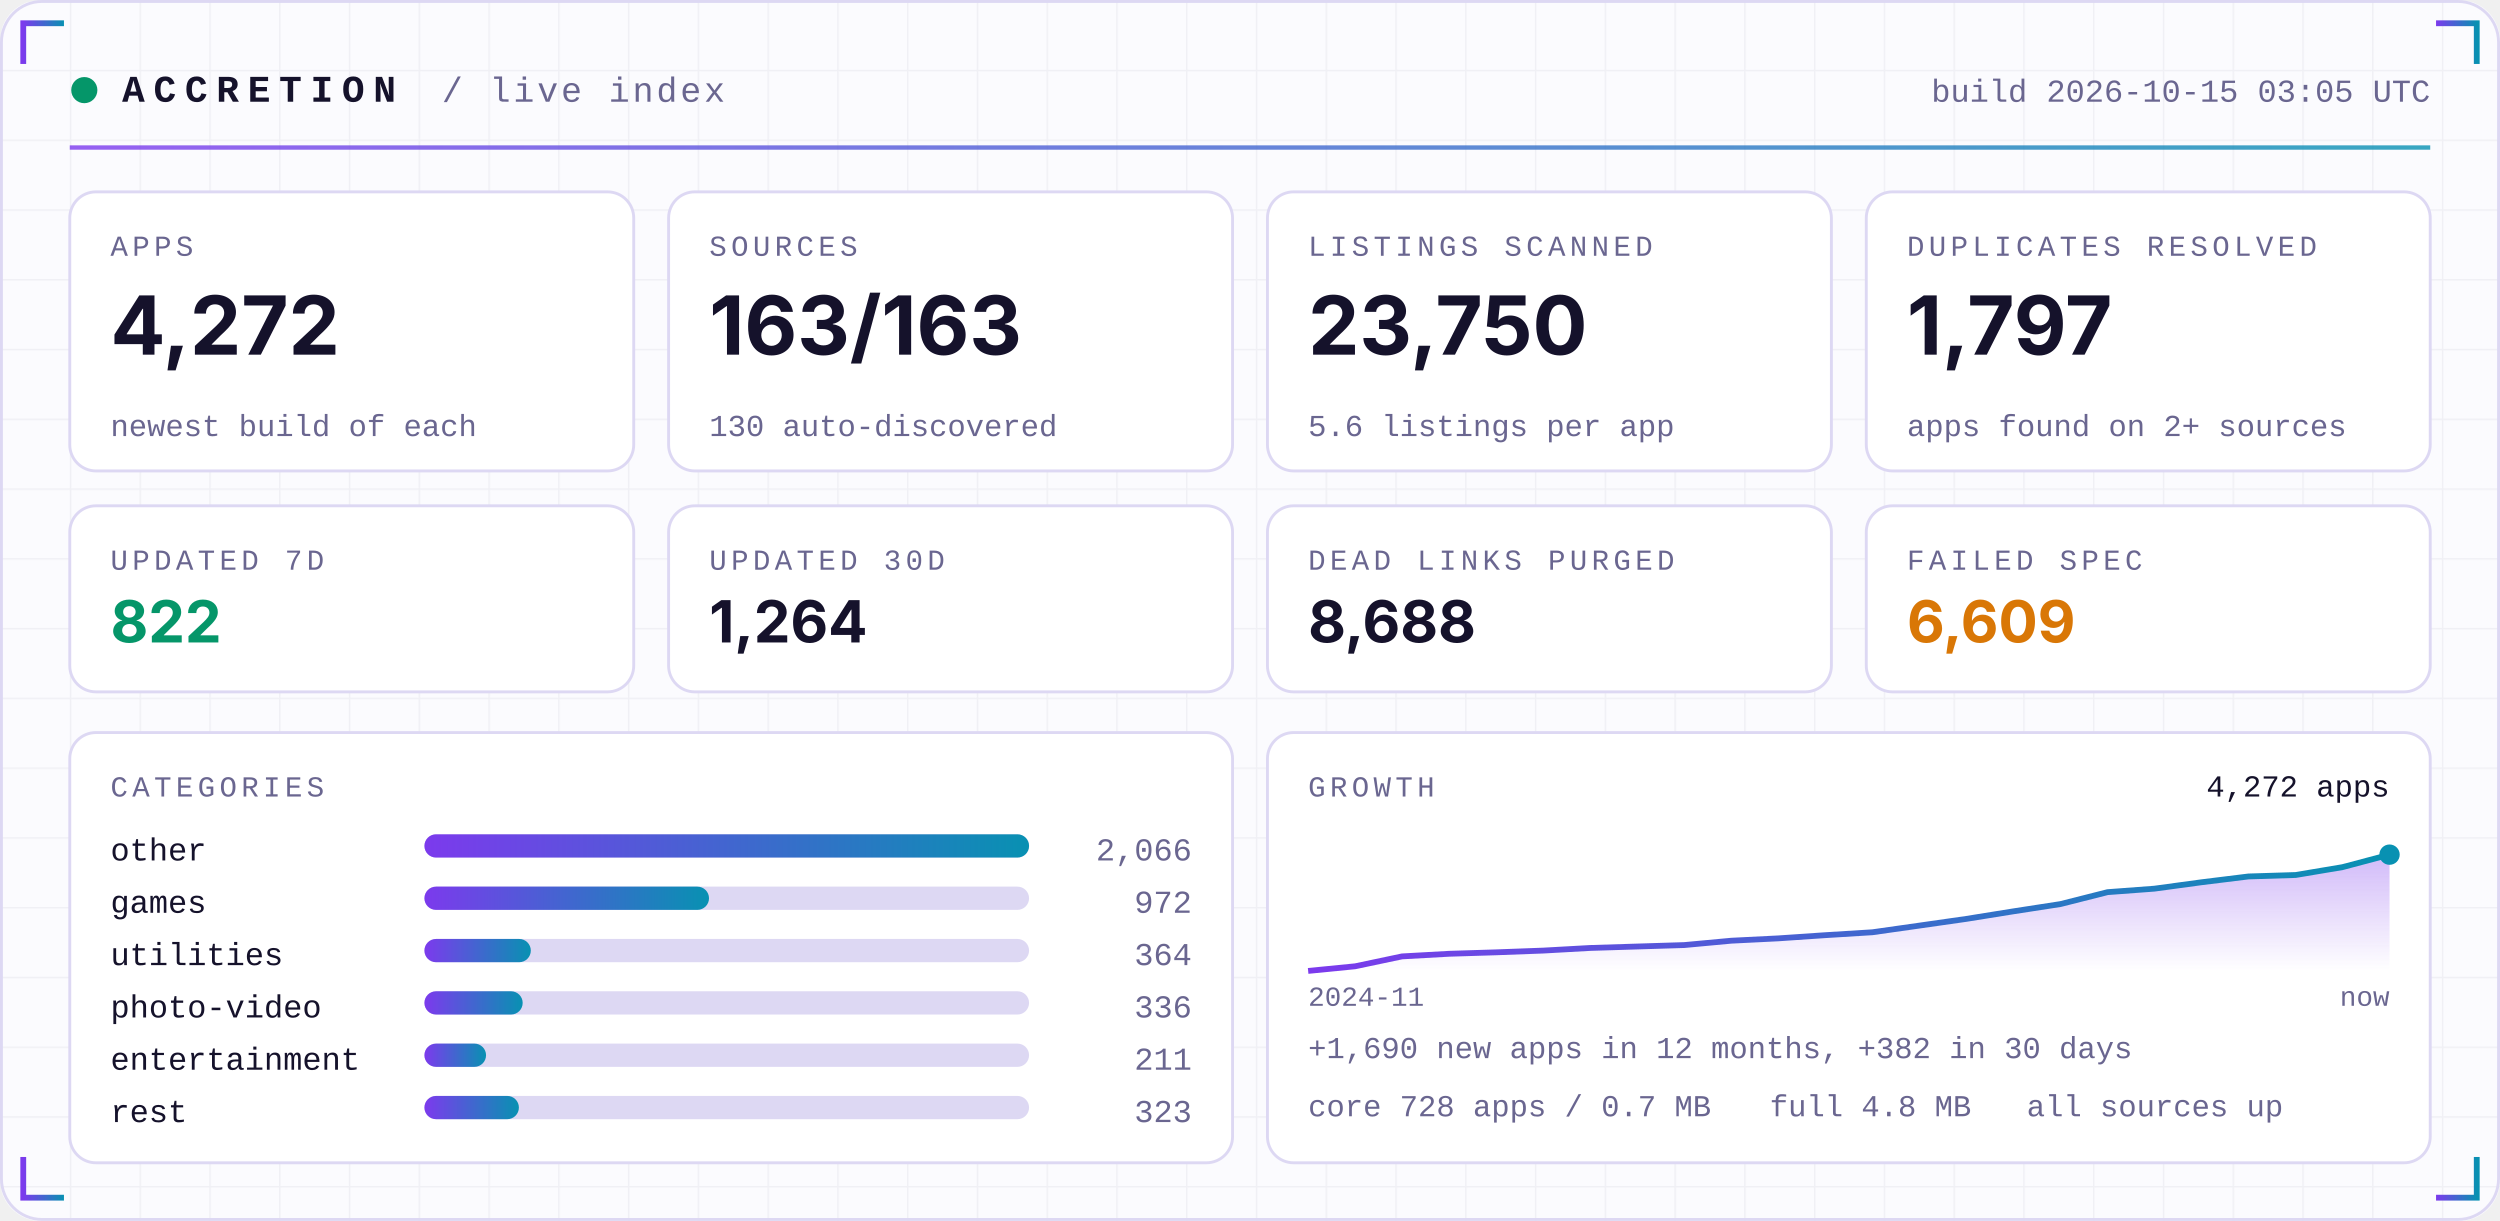
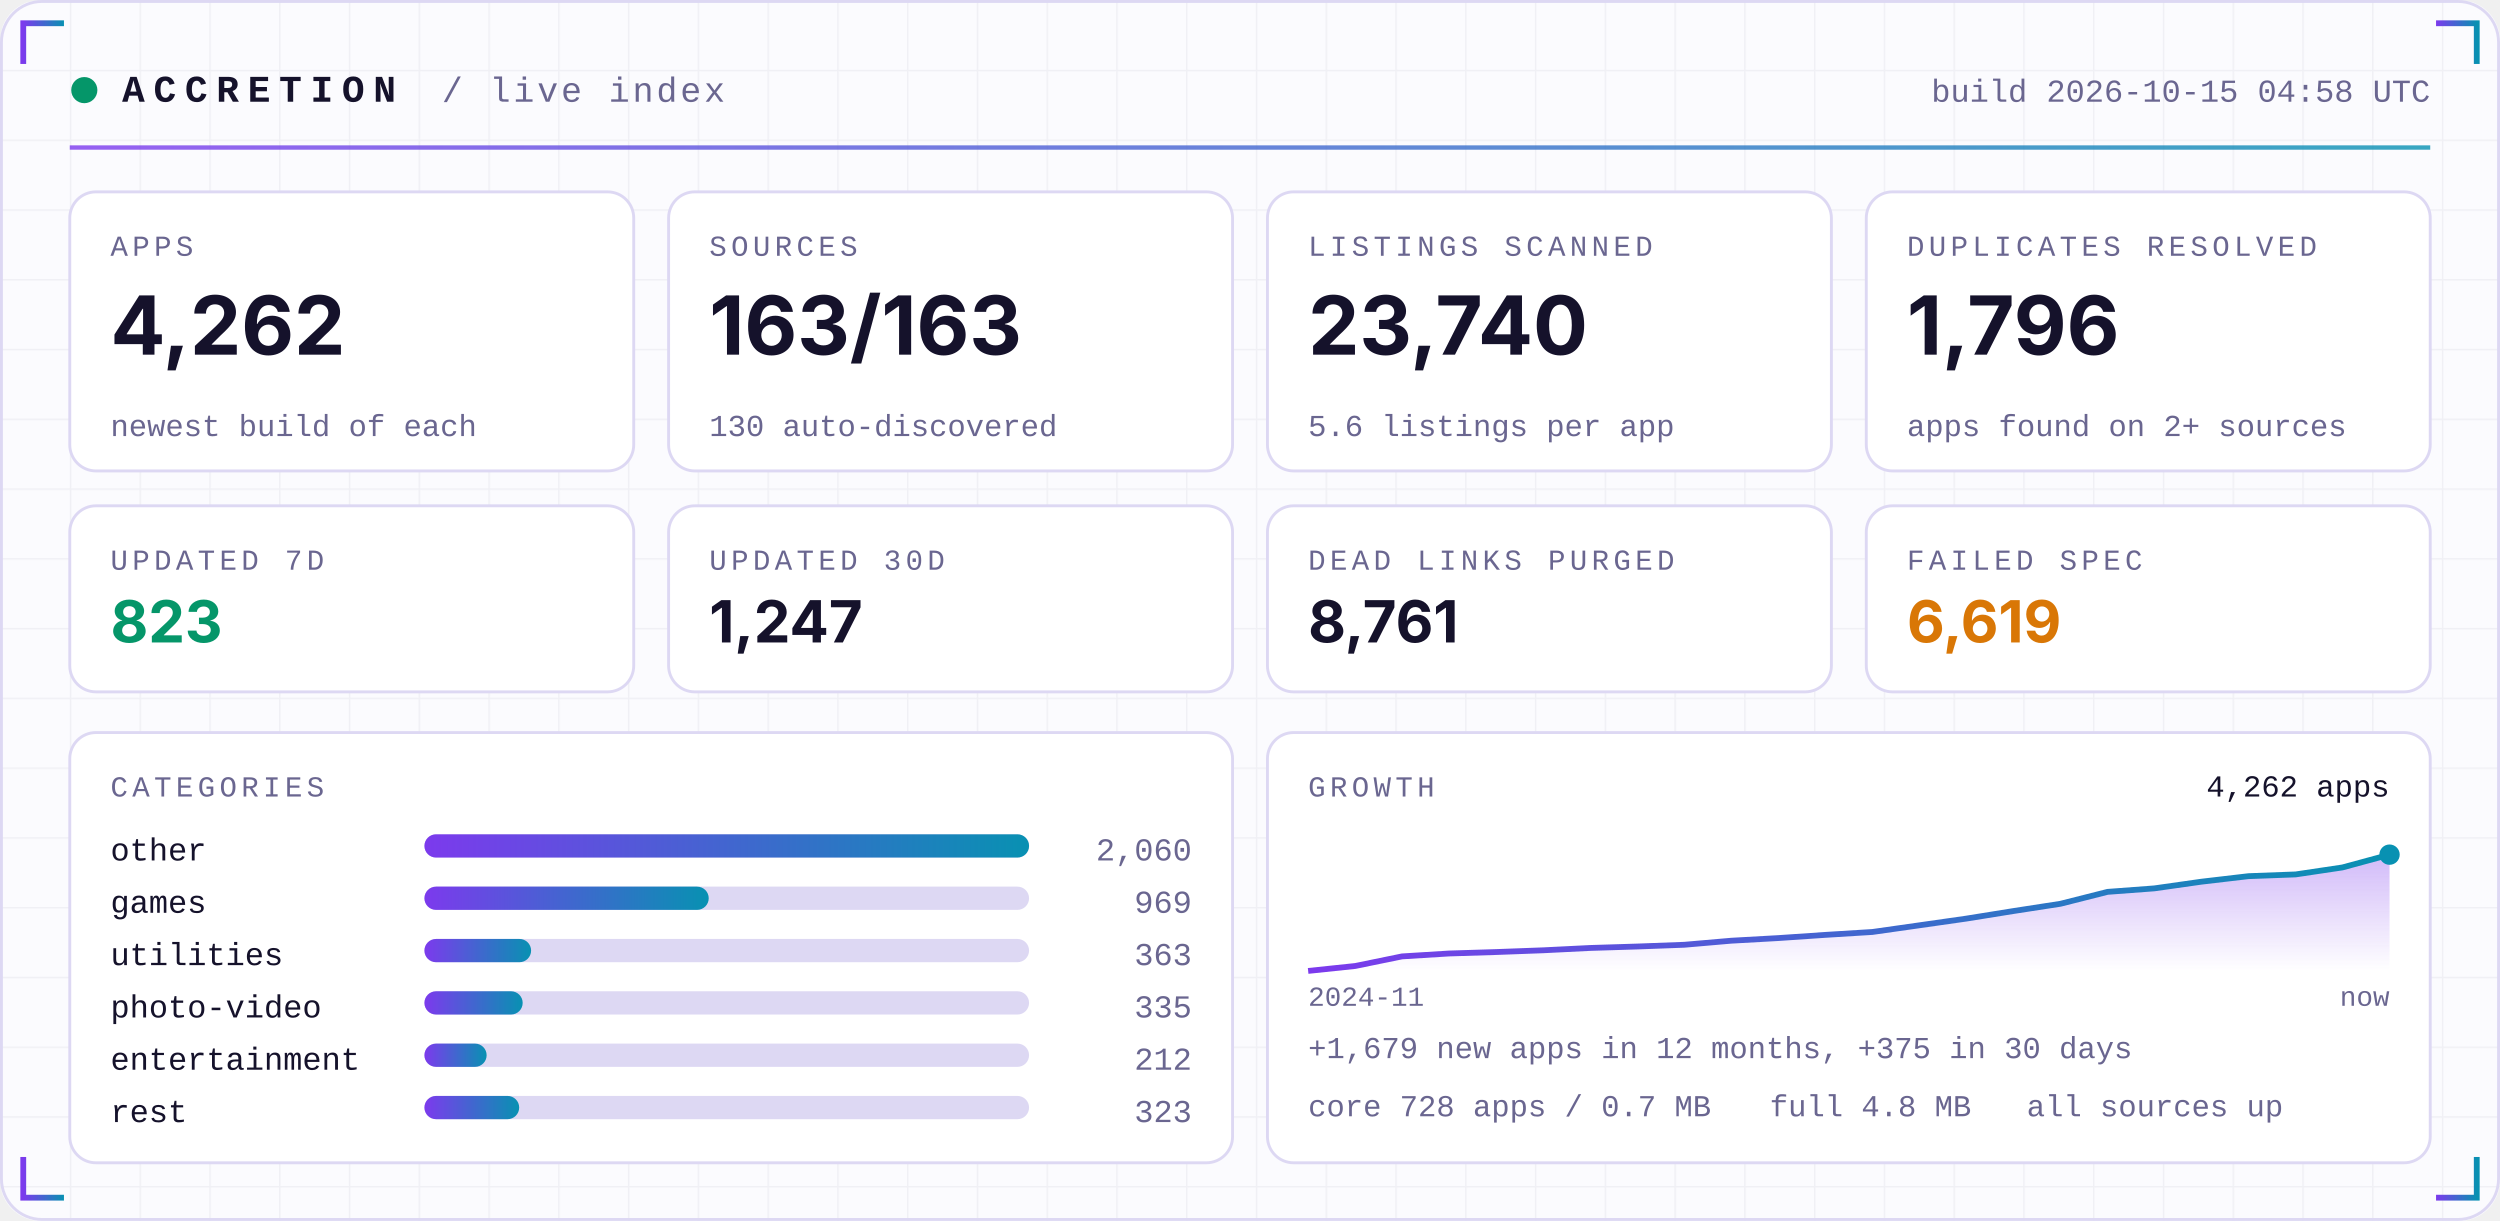
<svg xmlns="http://www.w3.org/2000/svg" width="860" height="420" viewBox="0 0 860 420" role="img">
  <defs>
    <linearGradient id="acc" x1="0" x2="1">
      <stop offset="0" stop-color="#7C3AED" />
      <stop offset="1" stop-color="#0891B2" />
    </linearGradient>
    <linearGradient id="area" x1="0" x2="0" y1="0" y2="1">
      <stop offset="0" stop-color="#7C3AED" stop-opacity="0.35" />
      <stop offset="1" stop-color="#7C3AED" stop-opacity="0" />
    </linearGradient>
    <pattern id="grid" width="24" height="24" patternUnits="userSpaceOnUse">
      <path d="M24 0H0V24" fill="none" stroke="#1E1B4B" stroke-opacity="0.05" />
    </pattern>
  </defs>
  <rect width="860" height="420" rx="14" fill="#FBFBFE" />
  <rect width="860" height="420" rx="14" fill="url(#grid)" />
  <rect x="0.5" y="0.5" width="859" height="419" rx="14" fill="none" stroke="#DDD8F3" />
  <path d="M8 22 V8 H22" stroke="url(#acc)" stroke-width="2" fill="none" />
  <path d="M852 22 V8 H838" stroke="url(#acc)" stroke-width="2" fill="none" />
  <path d="M8 398 V412 H22" stroke="url(#acc)" stroke-width="2" fill="none" />
  <path d="M852 398 V412 H838" stroke="url(#acc)" stroke-width="2" fill="none" />
  <circle cx="29" cy="31" r="4.5" fill="#059669">
    <animate attributeName="opacity" values="1;0.25;1" dur="2.4s" repeatCount="indefinite" />
  </circle>
  <text x="42" y="35" font-family="ui-monospace,SFMono-Regular,Menlo,Consolas,'Liberation Mono',monospace" font-size="13" font-weight="700" fill="#15122B" text-anchor="start" letter-spacing="3">ACCRETION</text>
  <text x="152" y="35" font-family="ui-monospace,SFMono-Regular,Menlo,Consolas,'Liberation Mono',monospace" font-size="12" font-weight="400" fill="#6A6690" text-anchor="start" letter-spacing="1">/ live index</text>
-   <text x="836" y="35" font-family="ui-monospace,SFMono-Regular,Menlo,Consolas,'Liberation Mono',monospace" font-size="11" font-weight="400" fill="#6A6690" text-anchor="end" letter-spacing="0">build 2026-10-15 03:05 UTC</text>
+   <text x="836" y="35" font-family="ui-monospace,SFMono-Regular,Menlo,Consolas,'Liberation Mono',monospace" font-size="11" font-weight="400" fill="#6A6690" text-anchor="end" letter-spacing="0">build 2026-10-15 04:58 UTC</text>
  <rect x="24" y="50" width="812" height="1.5" fill="url(#acc)" opacity="0.8" />
  <rect x="24.0" y="66" width="194.0" height="96" rx="9" fill="#FFFFFF" stroke="#DDD8F3" />
  <text x="38.0" y="88" font-family="ui-monospace,SFMono-Regular,Menlo,Consolas,'Liberation Mono',monospace" font-size="10" font-weight="400" fill="#6A6690" text-anchor="start" letter-spacing="1.5">APPS</text>
-   <text x="38.0" y="122" font-family="-apple-system,BlinkMacSystemFont,'Segoe UI',Inter,Helvetica,Arial,sans-serif" font-size="28" font-weight="700" fill="#15122B" text-anchor="start" letter-spacing="0">4,272</text>
+   <text x="38.0" y="122" font-family="-apple-system,BlinkMacSystemFont,'Segoe UI',Inter,Helvetica,Arial,sans-serif" font-size="28" font-weight="700" fill="#15122B" text-anchor="start" letter-spacing="0">4,262</text>
  <text x="38.0" y="150" font-family="ui-monospace,SFMono-Regular,Menlo,Consolas,'Liberation Mono',monospace" font-size="10.5" font-weight="400" fill="#6A6690" text-anchor="start" letter-spacing="0">newest build of each</text>
  <rect x="230.0" y="66" width="194.0" height="96" rx="9" fill="#FFFFFF" stroke="#DDD8F3" />
  <text x="244.0" y="88" font-family="ui-monospace,SFMono-Regular,Menlo,Consolas,'Liberation Mono',monospace" font-size="10" font-weight="400" fill="#6A6690" text-anchor="start" letter-spacing="1.5">SOURCES</text>
  <text x="244.0" y="122" font-family="-apple-system,BlinkMacSystemFont,'Segoe UI',Inter,Helvetica,Arial,sans-serif" font-size="28" font-weight="700" fill="#15122B" text-anchor="start" letter-spacing="0">163/163</text>
  <text x="244.0" y="150" font-family="ui-monospace,SFMono-Regular,Menlo,Consolas,'Liberation Mono',monospace" font-size="10.5" font-weight="400" fill="#6A6690" text-anchor="start" letter-spacing="0">130 auto-discovered</text>
  <rect x="436.0" y="66" width="194.0" height="96" rx="9" fill="#FFFFFF" stroke="#DDD8F3" />
  <text x="450.0" y="88" font-family="ui-monospace,SFMono-Regular,Menlo,Consolas,'Liberation Mono',monospace" font-size="10" font-weight="400" fill="#6A6690" text-anchor="start" letter-spacing="1.5">LISTINGS SCANNED</text>
-   <text x="450.0" y="122" font-family="-apple-system,BlinkMacSystemFont,'Segoe UI',Inter,Helvetica,Arial,sans-serif" font-size="28" font-weight="700" fill="#15122B" text-anchor="start" letter-spacing="0">23,750</text>
+   <text x="450.0" y="122" font-family="-apple-system,BlinkMacSystemFont,'Segoe UI',Inter,Helvetica,Arial,sans-serif" font-size="28" font-weight="700" fill="#15122B" text-anchor="start" letter-spacing="0">23,740</text>
  <text x="450.0" y="150" font-family="ui-monospace,SFMono-Regular,Menlo,Consolas,'Liberation Mono',monospace" font-size="10.5" font-weight="400" fill="#6A6690" text-anchor="start" letter-spacing="0">5.6 listings per app</text>
  <rect x="642.0" y="66" width="194.0" height="96" rx="9" fill="#FFFFFF" stroke="#DDD8F3" />
  <text x="656.0" y="88" font-family="ui-monospace,SFMono-Regular,Menlo,Consolas,'Liberation Mono',monospace" font-size="10" font-weight="400" fill="#6A6690" text-anchor="start" letter-spacing="1.5">DUPLICATES RESOLVED</text>
-   <text x="656.0" y="122" font-family="-apple-system,BlinkMacSystemFont,'Segoe UI',Inter,Helvetica,Arial,sans-serif" font-size="28" font-weight="700" fill="#15122B" text-anchor="start" letter-spacing="0">1,797</text>
+   <text x="656.0" y="122" font-family="-apple-system,BlinkMacSystemFont,'Segoe UI',Inter,Helvetica,Arial,sans-serif" font-size="28" font-weight="700" fill="#15122B" text-anchor="start" letter-spacing="0">1,796</text>
  <text x="656.0" y="150" font-family="ui-monospace,SFMono-Regular,Menlo,Consolas,'Liberation Mono',monospace" font-size="10.5" font-weight="400" fill="#6A6690" text-anchor="start" letter-spacing="0">apps found on 2+ sources</text>
  <rect x="24.0" y="174" width="194.0" height="64" rx="9" fill="#FFFFFF" stroke="#DDD8F3" />
  <text x="38.0" y="196" font-family="ui-monospace,SFMono-Regular,Menlo,Consolas,'Liberation Mono',monospace" font-size="10" font-weight="400" fill="#6A6690" text-anchor="start" letter-spacing="1.5">UPDATED 7D</text>
-   <text x="38.0" y="221" font-family="-apple-system,BlinkMacSystemFont,'Segoe UI',Inter,Helvetica,Arial,sans-serif" font-size="20" font-weight="700" fill="#059669" text-anchor="start" letter-spacing="0">822</text>
+   <text x="38.0" y="221" font-family="-apple-system,BlinkMacSystemFont,'Segoe UI',Inter,Helvetica,Arial,sans-serif" font-size="20" font-weight="700" fill="#059669" text-anchor="start" letter-spacing="0">823</text>
  <rect x="230.0" y="174" width="194.0" height="64" rx="9" fill="#FFFFFF" stroke="#DDD8F3" />
  <text x="244.0" y="196" font-family="ui-monospace,SFMono-Regular,Menlo,Consolas,'Liberation Mono',monospace" font-size="10" font-weight="400" fill="#6A6690" text-anchor="start" letter-spacing="1.5">UPDATED 30D</text>
-   <text x="244.0" y="221" font-family="-apple-system,BlinkMacSystemFont,'Segoe UI',Inter,Helvetica,Arial,sans-serif" font-size="20" font-weight="700" fill="#15122B" text-anchor="start" letter-spacing="0">1,264</text>
+   <text x="244.0" y="221" font-family="-apple-system,BlinkMacSystemFont,'Segoe UI',Inter,Helvetica,Arial,sans-serif" font-size="20" font-weight="700" fill="#15122B" text-anchor="start" letter-spacing="0">1,247</text>
  <rect x="436.0" y="174" width="194.0" height="64" rx="9" fill="#FFFFFF" stroke="#DDD8F3" />
  <text x="450.0" y="196" font-family="ui-monospace,SFMono-Regular,Menlo,Consolas,'Liberation Mono',monospace" font-size="10" font-weight="400" fill="#6A6690" text-anchor="start" letter-spacing="1.5">DEAD LINKS PURGED</text>
-   <text x="450.0" y="221" font-family="-apple-system,BlinkMacSystemFont,'Segoe UI',Inter,Helvetica,Arial,sans-serif" font-size="20" font-weight="700" fill="#15122B" text-anchor="start" letter-spacing="0">8,688</text>
+   <text x="450.0" y="221" font-family="-apple-system,BlinkMacSystemFont,'Segoe UI',Inter,Helvetica,Arial,sans-serif" font-size="20" font-weight="700" fill="#15122B" text-anchor="start" letter-spacing="0">8,761</text>
  <rect x="642.0" y="174" width="194.0" height="64" rx="9" fill="#FFFFFF" stroke="#DDD8F3" />
  <text x="656.0" y="196" font-family="ui-monospace,SFMono-Regular,Menlo,Consolas,'Liberation Mono',monospace" font-size="10" font-weight="400" fill="#6A6690" text-anchor="start" letter-spacing="1.5">FAILED SPEC</text>
-   <text x="656.0" y="221" font-family="-apple-system,BlinkMacSystemFont,'Segoe UI',Inter,Helvetica,Arial,sans-serif" font-size="20" font-weight="700" fill="#D97706" text-anchor="start" letter-spacing="0">6,609</text>
+   <text x="656.0" y="221" font-family="-apple-system,BlinkMacSystemFont,'Segoe UI',Inter,Helvetica,Arial,sans-serif" font-size="20" font-weight="700" fill="#D97706" text-anchor="start" letter-spacing="0">6,619</text>
  <rect x="24" y="252" width="400.0" height="148" rx="9" fill="#FFFFFF" stroke="#DDD8F3" />
  <rect x="436.0" y="252" width="400.0" height="148" rx="9" fill="#FFFFFF" stroke="#DDD8F3" />
  <text x="38" y="274" font-family="ui-monospace,SFMono-Regular,Menlo,Consolas,'Liberation Mono',monospace" font-size="10" font-weight="400" fill="#6A6690" text-anchor="start" letter-spacing="1.5">CATEGORIES</text>
  <text x="38" y="296" font-family="ui-monospace,SFMono-Regular,Menlo,Consolas,'Liberation Mono',monospace" font-size="11" font-weight="400" fill="#15122B" text-anchor="start" letter-spacing="0">other</text>
  <rect x="146" y="287" width="208.0" height="8" rx="4" fill="#DDD8F3" />
  <rect x="146" y="287" width="208.0" height="8" rx="4" fill="url(#acc)" />
-   <text x="410.0" y="296" font-family="ui-monospace,SFMono-Regular,Menlo,Consolas,'Liberation Mono',monospace" font-size="11" font-weight="400" fill="#6A6690" text-anchor="end" letter-spacing="0">2,066</text>
+   <text x="410.0" y="296" font-family="ui-monospace,SFMono-Regular,Menlo,Consolas,'Liberation Mono',monospace" font-size="11" font-weight="400" fill="#6A6690" text-anchor="end" letter-spacing="0">2,060</text>
  <text x="38" y="314" font-family="ui-monospace,SFMono-Regular,Menlo,Consolas,'Liberation Mono',monospace" font-size="11" font-weight="400" fill="#15122B" text-anchor="start" letter-spacing="0">games</text>
  <rect x="146" y="305" width="208.0" height="8" rx="4" fill="#DDD8F3" />
-   <rect x="146" y="305" width="97.9" height="8" rx="4" fill="url(#acc)" />
-   <text x="410.0" y="314" font-family="ui-monospace,SFMono-Regular,Menlo,Consolas,'Liberation Mono',monospace" font-size="11" font-weight="400" fill="#6A6690" text-anchor="end" letter-spacing="0">972</text>
+   <rect x="146" y="305" width="97.8" height="8" rx="4" fill="url(#acc)" />
+   <text x="410.0" y="314" font-family="ui-monospace,SFMono-Regular,Menlo,Consolas,'Liberation Mono',monospace" font-size="11" font-weight="400" fill="#6A6690" text-anchor="end" letter-spacing="0">969</text>
  <text x="38" y="332" font-family="ui-monospace,SFMono-Regular,Menlo,Consolas,'Liberation Mono',monospace" font-size="11" font-weight="400" fill="#15122B" text-anchor="start" letter-spacing="0">utilities</text>
  <rect x="146" y="323" width="208.0" height="8" rx="4" fill="#DDD8F3" />
-   <rect x="146" y="323" width="36.6" height="8" rx="4" fill="url(#acc)" />
-   <text x="410.0" y="332" font-family="ui-monospace,SFMono-Regular,Menlo,Consolas,'Liberation Mono',monospace" font-size="11" font-weight="400" fill="#6A6690" text-anchor="end" letter-spacing="0">364</text>
+   <rect x="146" y="323" width="36.7" height="8" rx="4" fill="url(#acc)" />
+   <text x="410.0" y="332" font-family="ui-monospace,SFMono-Regular,Menlo,Consolas,'Liberation Mono',monospace" font-size="11" font-weight="400" fill="#6A6690" text-anchor="end" letter-spacing="0">363</text>
  <text x="38" y="350" font-family="ui-monospace,SFMono-Regular,Menlo,Consolas,'Liberation Mono',monospace" font-size="11" font-weight="400" fill="#15122B" text-anchor="start" letter-spacing="0">photo-video</text>
  <rect x="146" y="341" width="208.0" height="8" rx="4" fill="#DDD8F3" />
  <rect x="146" y="341" width="33.8" height="8" rx="4" fill="url(#acc)" />
-   <text x="410.0" y="350" font-family="ui-monospace,SFMono-Regular,Menlo,Consolas,'Liberation Mono',monospace" font-size="11" font-weight="400" fill="#6A6690" text-anchor="end" letter-spacing="0">336</text>
+   <text x="410.0" y="350" font-family="ui-monospace,SFMono-Regular,Menlo,Consolas,'Liberation Mono',monospace" font-size="11" font-weight="400" fill="#6A6690" text-anchor="end" letter-spacing="0">335</text>
  <text x="38" y="368" font-family="ui-monospace,SFMono-Regular,Menlo,Consolas,'Liberation Mono',monospace" font-size="11" font-weight="400" fill="#15122B" text-anchor="start" letter-spacing="0">entertainment</text>
  <rect x="146" y="359" width="208.0" height="8" rx="4" fill="#DDD8F3" />
-   <rect x="146" y="359" width="21.2" height="8" rx="4" fill="url(#acc)" />
-   <text x="410.0" y="368" font-family="ui-monospace,SFMono-Regular,Menlo,Consolas,'Liberation Mono',monospace" font-size="11" font-weight="400" fill="#6A6690" text-anchor="end" letter-spacing="0">211</text>
+   <rect x="146" y="359" width="21.4" height="8" rx="4" fill="url(#acc)" />
+   <text x="410.0" y="368" font-family="ui-monospace,SFMono-Regular,Menlo,Consolas,'Liberation Mono',monospace" font-size="11" font-weight="400" fill="#6A6690" text-anchor="end" letter-spacing="0">212</text>
  <text x="38" y="386" font-family="ui-monospace,SFMono-Regular,Menlo,Consolas,'Liberation Mono',monospace" font-size="11" font-weight="400" fill="#15122B" text-anchor="start" letter-spacing="0">rest</text>
  <rect x="146" y="377" width="208.0" height="8" rx="4" fill="#DDD8F3" />
-   <rect x="146" y="377" width="32.5" height="8" rx="4" fill="url(#acc)" />
+   <rect x="146" y="377" width="32.6" height="8" rx="4" fill="url(#acc)" />
  <text x="410.0" y="386" font-family="ui-monospace,SFMono-Regular,Menlo,Consolas,'Liberation Mono',monospace" font-size="11" font-weight="400" fill="#6A6690" text-anchor="end" letter-spacing="0">323</text>
  <text x="450.0" y="274" font-family="ui-monospace,SFMono-Regular,Menlo,Consolas,'Liberation Mono',monospace" font-size="10" font-weight="400" fill="#6A6690" text-anchor="start" letter-spacing="1.5">GROWTH</text>
-   <polygon points="450.0,334 450.0,334.0 466.2,332.4 482.3,329.0 498.5,328.1 514.7,327.6 530.9,327.0 547.0,326.1 563.2,325.6 579.4,325.1 595.6,323.6 611.7,322.8 627.9,321.7 644.1,320.7 660.3,318.4 676.4,316.1 692.6,313.5 708.8,311.0 725.0,306.9 741.1,305.7 757.3,303.5 773.5,301.5 789.7,301.0 805.8,298.3 822.0,294.0 822.0,334" fill="url(#area)" />
-   <polyline points="450.0,334.0 466.2,332.4 482.3,329.0 498.5,328.1 514.7,327.6 530.9,327.0 547.0,326.1 563.2,325.6 579.4,325.1 595.6,323.6 611.7,322.8 627.9,321.7 644.1,320.7 660.3,318.4 676.4,316.1 692.6,313.5 708.8,311.0 725.0,306.9 741.1,305.7 757.3,303.5 773.5,301.5 789.7,301.0 805.8,298.3 822.0,294.0" fill="none" stroke="url(#acc)" stroke-width="2" stroke-linejoin="round" />
+   <polygon points="450.0,334 450.0,334.0 466.2,332.3 482.3,329.0 498.5,328.0 514.7,327.5 530.9,326.9 547.0,326.1 563.2,325.6 579.4,325.0 595.6,323.6 611.7,322.7 627.9,321.6 644.1,320.6 660.3,318.3 676.4,316.0 692.6,313.4 708.8,310.9 725.0,306.8 741.1,305.6 757.3,303.3 773.5,301.4 789.7,300.8 805.8,298.4 822.0,294.0 822.0,334" fill="url(#area)" />
+   <polyline points="450.0,334.0 466.2,332.3 482.3,329.0 498.5,328.0 514.7,327.5 530.9,326.9 547.0,326.1 563.2,325.6 579.4,325.0 595.6,323.6 611.7,322.7 627.9,321.6 644.1,320.6 660.3,318.3 676.4,316.0 692.6,313.4 708.8,310.9 725.0,306.8 741.1,305.6 757.3,303.3 773.5,301.4 789.7,300.8 805.8,298.4 822.0,294.0" fill="none" stroke="url(#acc)" stroke-width="2" stroke-linejoin="round" />
  <circle cx="822.0" cy="294.0" r="3.5" fill="#0891B2" />
-   <text x="822.0" y="274" font-family="ui-monospace,SFMono-Regular,Menlo,Consolas,'Liberation Mono',monospace" font-size="10.5" font-weight="400" fill="#15122B" text-anchor="end" letter-spacing="0">4,272 apps</text>
+   <text x="822.0" y="274" font-family="ui-monospace,SFMono-Regular,Menlo,Consolas,'Liberation Mono',monospace" font-size="10.5" font-weight="400" fill="#15122B" text-anchor="end" letter-spacing="0">4,262 apps</text>
  <text x="450.0" y="346" font-family="ui-monospace,SFMono-Regular,Menlo,Consolas,'Liberation Mono',monospace" font-size="9.5" font-weight="400" fill="#6A6690" text-anchor="start" letter-spacing="0">2024-11</text>
  <text x="822.0" y="346" font-family="ui-monospace,SFMono-Regular,Menlo,Consolas,'Liberation Mono',monospace" font-size="9.5" font-weight="400" fill="#6A6690" text-anchor="end" letter-spacing="0">now</text>
-   <text x="450.0" y="364" font-family="ui-monospace,SFMono-Regular,Menlo,Consolas,'Liberation Mono',monospace" font-size="10.5" font-weight="400" fill="#6A6690" text-anchor="start" letter-spacing="0">+1,690 new apps in 12 months, +382 in 30 days</text>
+   <text x="450.0" y="364" font-family="ui-monospace,SFMono-Regular,Menlo,Consolas,'Liberation Mono',monospace" font-size="10.5" font-weight="400" fill="#6A6690" text-anchor="start" letter-spacing="0">+1,679 new apps in 12 months, +375 in 30 days</text>
  <text x="450.0" y="384" font-family="ui-monospace,SFMono-Regular,Menlo,Consolas,'Liberation Mono',monospace" font-size="10.5" font-weight="400" fill="#6A6690" text-anchor="start" letter-spacing="0">core 728 apps / 0.7 MB</text>
  <text x="608.8" y="384" font-family="ui-monospace,SFMono-Regular,Menlo,Consolas,'Liberation Mono',monospace" font-size="10.5" font-weight="400" fill="#6A6690" text-anchor="start" letter-spacing="0">full 4.8 MB</text>
  <text x="697.2" y="384" font-family="ui-monospace,SFMono-Regular,Menlo,Consolas,'Liberation Mono',monospace" font-size="10.5" font-weight="400" fill="#6A6690" text-anchor="start" letter-spacing="0">all sources up</text>
</svg>
